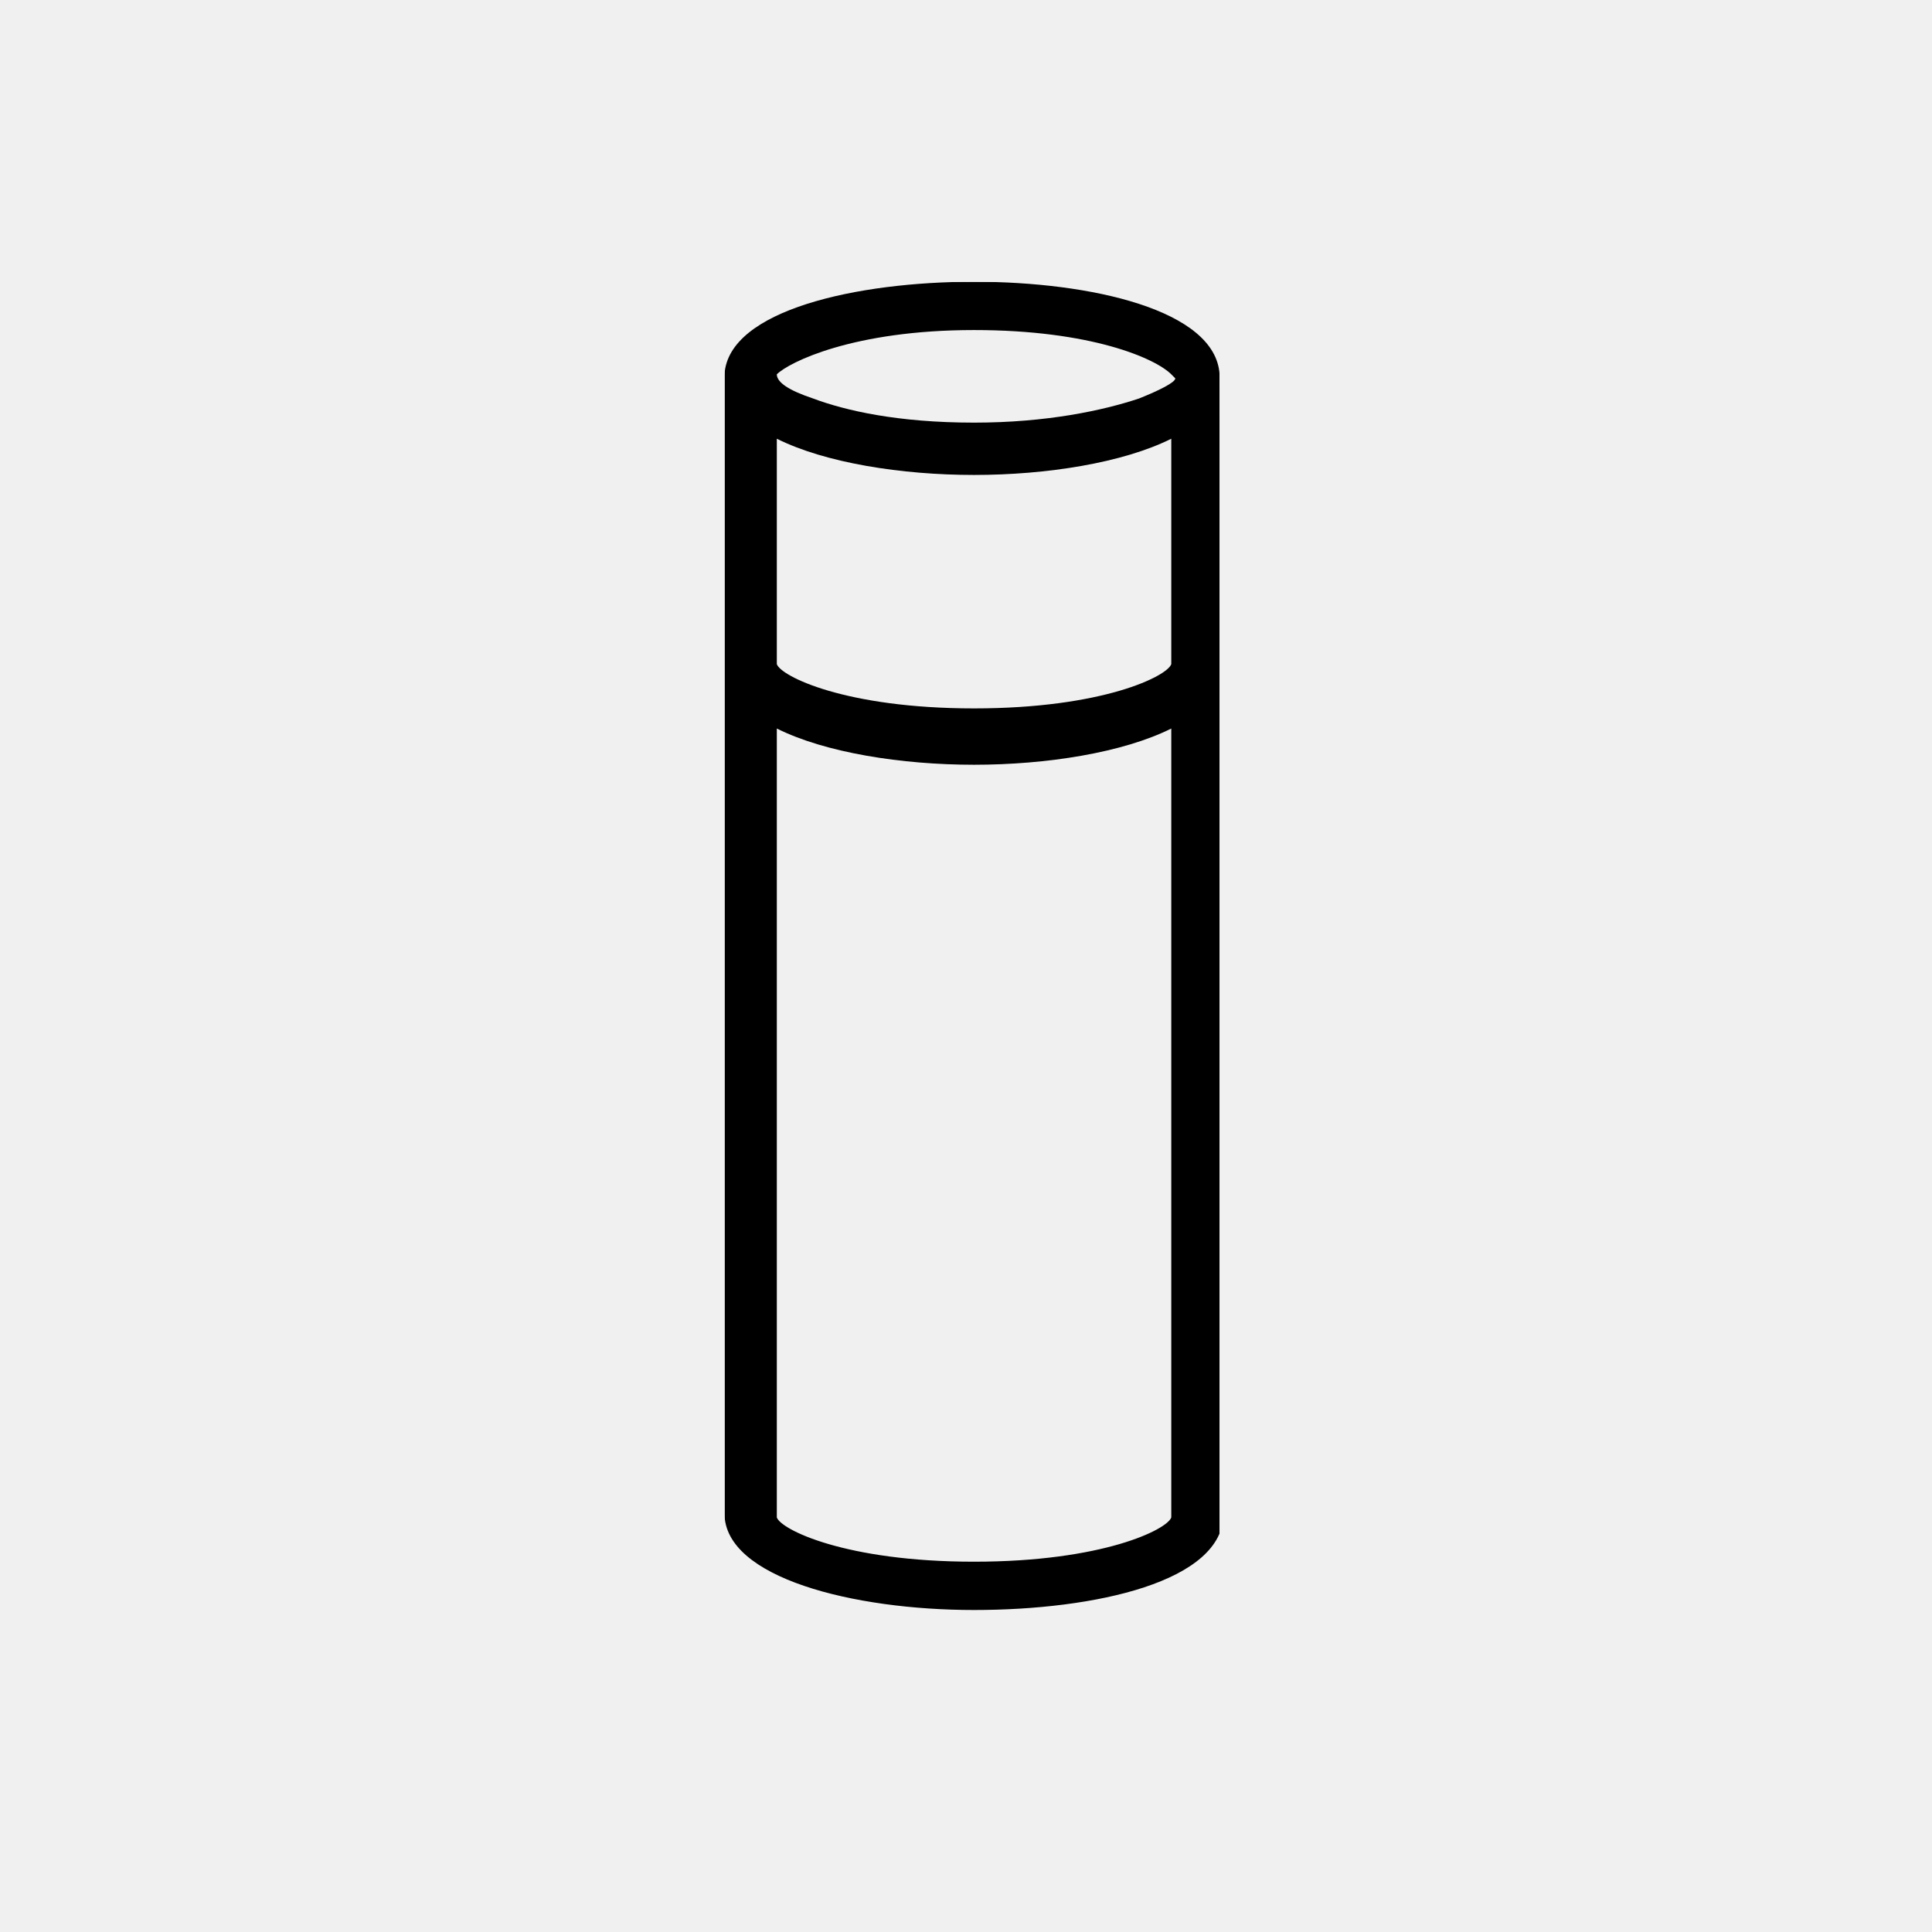
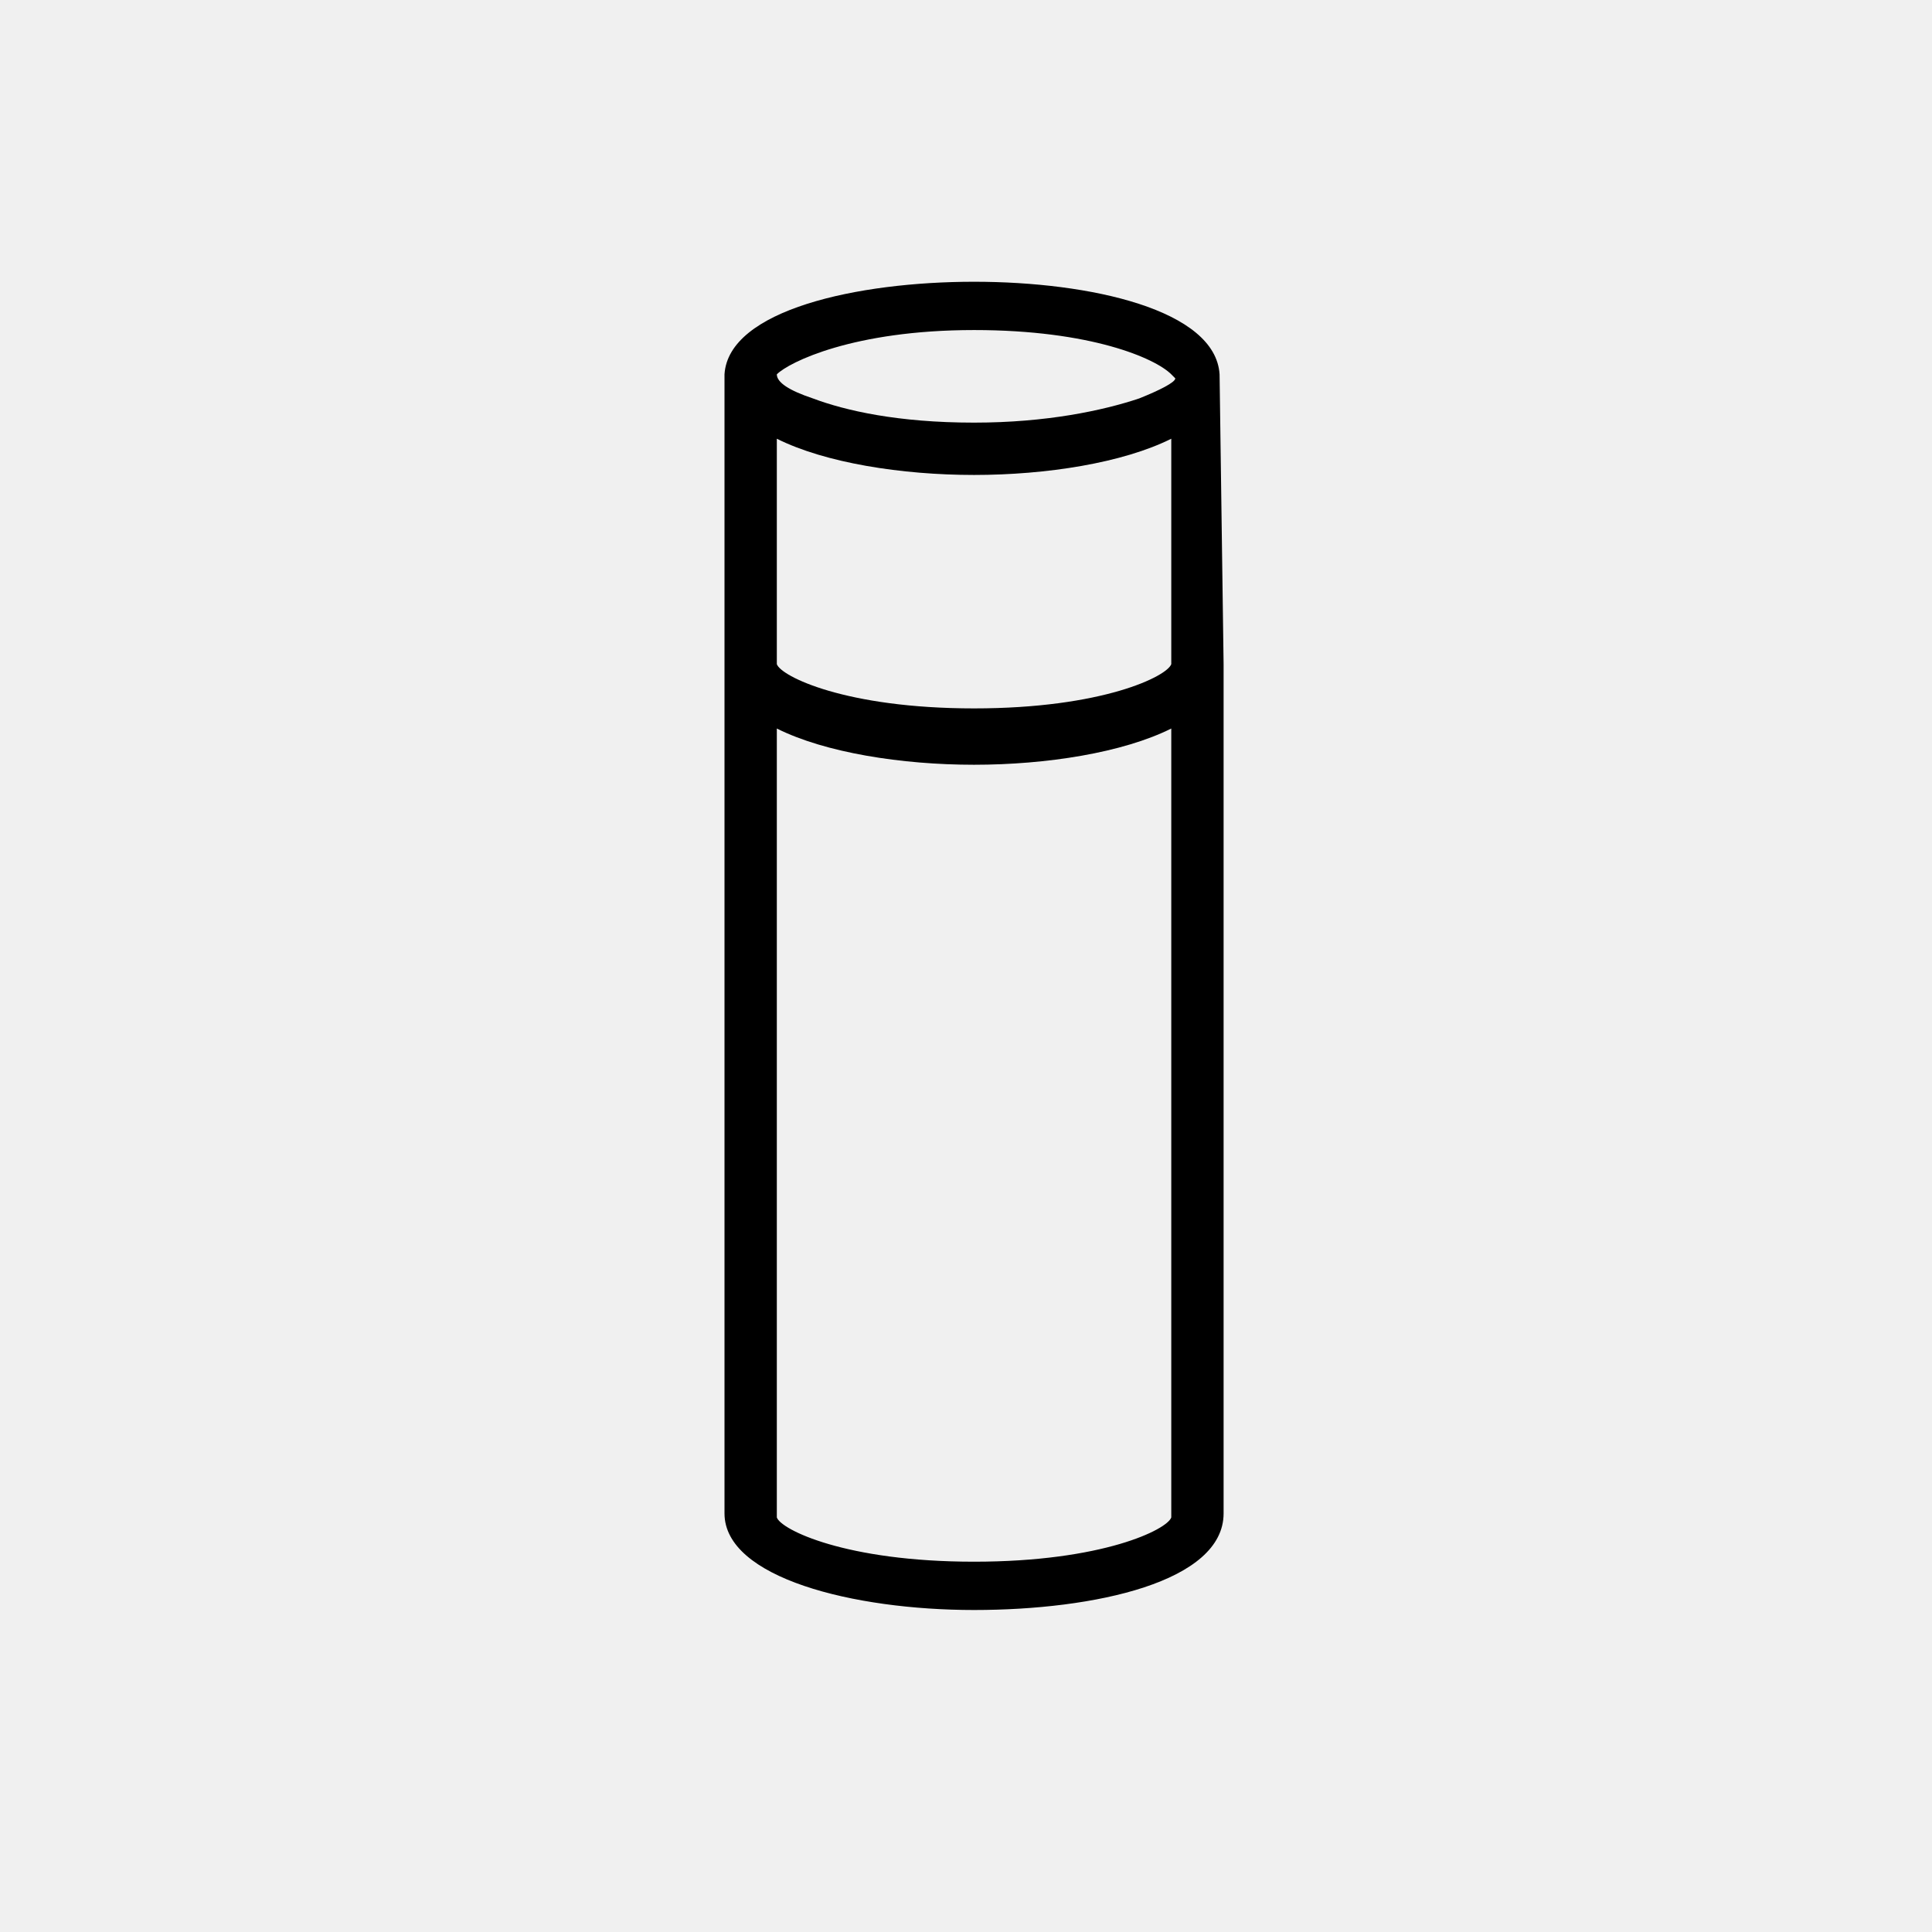
<svg xmlns="http://www.w3.org/2000/svg" viewBox="0 0 48 48" fill="none">
-   <g clip-path="url(#clip0)">
-     <mask id="mask0" mask-type="alpha" maskUnits="userSpaceOnUse" x="18" y="7" width="13" height="33">
-       <path d="M30.3 9.3C30.2 7.7 27.1 7 24.2 7C21.3 7 18.1 7.7 18 9.3V9.4V16.5V37.6C18 39.2 21.2 40 24.2 40C27.2 40 30.4 39.3 30.4 37.6V16.5L30.3 9.3C30.3 9.4 30.3 9.3 30.3 9.3ZM19.3 9.3C19.6 9 21.2 8.2 24.2 8.2C27.1 8.2 28.7 8.9 29.1 9.3L29.2 9.4C29.2 9.5 28.8 9.7 28.3 9.9C27.4 10.2 26 10.5 24.2 10.5C22.3 10.5 21 10.2 20.2 9.9C19.6 9.7 19.3 9.5 19.3 9.3C19.3 9.4 19.3 9.3 19.3 9.3ZM29.1 16.5C29 16.8 27.4 17.6 24.2 17.6C21 17.6 19.4 16.8 19.3 16.5V10.9C20.5 11.5 22.4 11.8 24.2 11.8C26 11.8 27.9 11.5 29.1 10.9V16.5ZM24.2 38.8C21 38.8 19.4 38 19.3 37.7V18.1C20.5 18.7 22.4 19 24.2 19C26 19 27.9 18.7 29.1 18.1V37.7C29 38 27.4 38.8 24.2 38.8Z" fill="white" />
-     </mask>
-     <g mask="url(#mask0)">
-       <rect width="48" height="48" fill="currentColor" />
-     </g>
-   </g>
-   <defs>
-     <clipPath id="clip0">
-       <rect x="18" y="7" width="12.3" height="33.1" fill="white" />
-     </clipPath>
-   </defs>
+   <path d="M30.3 9.3C30.2 7.7 27.1 7 24.2 7C21.3 7 18.1 7.7 18 9.3V9.4V16.5V37.6C18 39.2 21.2 40 24.2 40C27.2 40 30.4 39.3 30.4 37.6V16.5L30.3 9.3C30.3 9.4 30.3 9.3 30.3 9.3ZM19.3 9.3C19.6 9 21.2 8.2 24.2 8.2C27.1 8.2 28.7 8.9 29.1 9.3L29.2 9.4C29.2 9.5 28.8 9.7 28.3 9.9C27.4 10.2 26 10.5 24.2 10.5C22.3 10.5 21 10.2 20.2 9.9C19.6 9.7 19.3 9.5 19.3 9.3C19.3 9.4 19.3 9.3 19.3 9.3ZM29.1 16.5C29 16.8 27.4 17.6 24.2 17.6C21 17.6 19.4 16.8 19.3 16.5V10.9C20.5 11.5 22.4 11.8 24.2 11.8C26 11.8 27.9 11.5 29.1 10.9V16.5ZM24.2 38.8C21 38.8 19.4 38 19.3 37.7V18.1C20.5 18.7 22.4 19 24.2 19C26 19 27.9 18.7 29.1 18.1V37.7C29 38 27.4 38.8 24.2 38.8Z" fill="currentColor" />
</svg>
